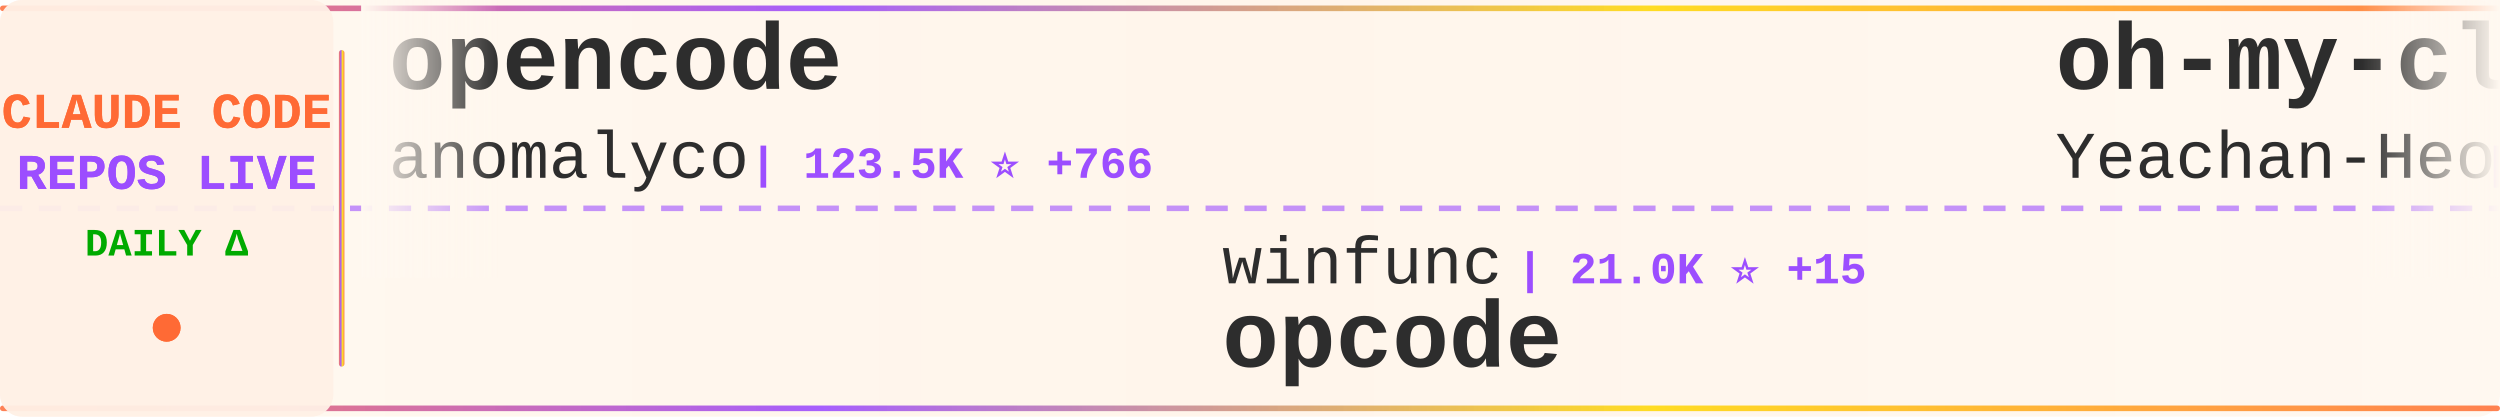
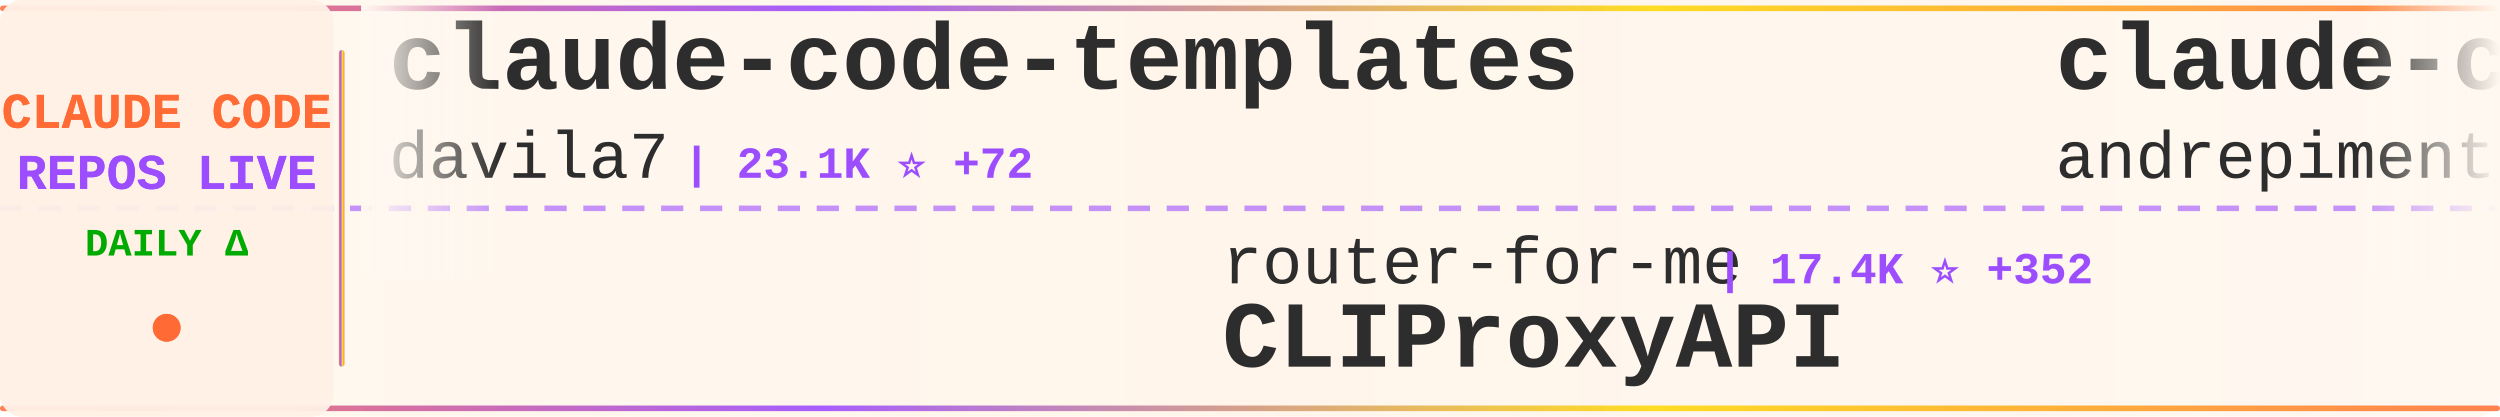
<svg xmlns="http://www.w3.org/2000/svg" width="900" height="150">
  <defs>
    <linearGradient id="tickerBg" x1="0%" y1="0%" x2="100%" y2="0%">
      <stop offset="0%" style="stop-color:#fff8f0;stop-opacity:0.98" />
      <stop offset="50%" style="stop-color:#fff5eb;stop-opacity:1" />
      <stop offset="100%" style="stop-color:#fff8f0;stop-opacity:0.98" />
    </linearGradient>
    <linearGradient id="borderGrad" x1="0%" y1="0%" x2="100%" y2="0%">
      <stop offset="0%" style="stop-color:#FF6B35;stop-opacity:0.85">
        <animate attributeName="stop-opacity" values="0.85;1;0.85" dur="2s" repeatCount="indefinite" />
      </stop>
      <stop offset="33%" style="stop-color:#9C4EFF;stop-opacity:0.9">
        <animate attributeName="stop-opacity" values="0.9;1;0.9" dur="2.2s" repeatCount="indefinite" />
      </stop>
      <stop offset="66%" style="stop-color:#FFD700;stop-opacity:0.85">
        <animate attributeName="stop-opacity" values="0.85;1;0.85" dur="1.8s" repeatCount="indefinite" />
      </stop>
      <stop offset="100%" style="stop-color:#FF6B35;stop-opacity:0.85">
        <animate attributeName="stop-opacity" values="0.85;1;0.85" dur="2s" repeatCount="indefinite" />
      </stop>
    </linearGradient>
    <filter id="textGlow">
      <feGaussianBlur stdDeviation="0.15" result="coloredBlur" />
      <feMerge>
        <feMergeNode in="coloredBlur" />
        <feMergeNode in="SourceGraphic" />
      </feMerge>
    </filter>
    <filter id="metricGlow">
      <feGaussianBlur stdDeviation="0.2" result="coloredBlur" />
      <feMerge>
        <feMergeNode in="coloredBlur" />
        <feMergeNode in="SourceGraphic" />
      </feMerge>
    </filter>
    <linearGradient id="leftFade" x1="0%" y1="0%" x2="100%" y2="0%">
      <stop offset="0%" style="stop-color:#fff8f0;stop-opacity:1" />
      <stop offset="100%" style="stop-color:#fff8f0;stop-opacity:0" />
    </linearGradient>
    <linearGradient id="rightFade" x1="0%" y1="0%" x2="100%" y2="0%">
      <stop offset="0%" style="stop-color:#fff8f0;stop-opacity:0" />
      <stop offset="100%" style="stop-color:#fff8f0;stop-opacity:1" />
    </linearGradient>
  </defs>
  <rect width="900" height="150" fill="url(#tickerBg)" rx="8" />
  <rect x="0" y="2" width="900" height="2" fill="url(#borderGrad)" rx="1" />
  <rect x="0" y="146" width="900" height="2" fill="url(#borderGrad)" rx="1" />
  <line x1="0" y1="75" x2="900" y2="75" stroke="#9C4EFF" stroke-width="2" stroke-dasharray="8 6" opacity="0.6" />
  <rect x="0" y="0" width="120" height="150" fill="#fff0e6" opacity="0.95" rx="8" />
  <text x="60" y="46" font-family="'Courier New', monospace" font-size="18" font-weight="bold" fill="#FF6B35" text-anchor="middle" filter="url(#textGlow)">
    CLAUDE CODE
  </text>
  <text x="60" y="68" font-family="'Courier New', monospace" font-size="18" font-weight="bold" fill="#9C4EFF" text-anchor="middle" filter="url(#textGlow)">
    REPOS LIVE
  </text>
  <text x="60" y="92" font-family="'Courier New', monospace" font-size="14" font-weight="bold" fill="#00aa00" text-anchor="middle">
    DAILY Δ
  </text>
  <circle cx="60" cy="118" r="5" fill="#FF6B35" filter="url(#metricGlow)">
    <animate attributeName="r" values="4;6;4" dur="1.5s" repeatCount="indefinite" />
    <animate attributeName="opacity" values="0.6;1;0.6" dur="1.5s" repeatCount="indefinite" />
  </circle>
  <rect x="122" y="18" width="2" height="114" fill="url(#borderGrad)" rx="1" />
  <clipPath id="tickerClip">
    <rect x="130" y="0" width="770" height="150" />
  </clipPath>
  <g clip-path="url(#tickerClip)">
    <g id="tickerItems">
      <animateTransform attributeName="transform" attributeType="XML" type="translate" from="0 0" to="-3000 0" dur="54s" repeatCount="indefinite" />
      <g transform="translate(0, 0)">
-         <text x="140" y="32" font-family="'Courier New', monospace" font-size="34" font-weight="bold" fill="#2d2d2d">opencode</text>
-         <text x="140" y="64" font-family="'Courier New', monospace" font-size="24" font-weight="normal" fill="#2d2d2d" opacity="1.0">anomalyco</text>
-         <text x="270" y="64" font-family="'Courier New', monospace" font-size="16" font-weight="bold" fill="#9C4EFF"> | 123.5K ⭐ +766</text>
+         <text x="140" y="32" font-family="'Courier New', monospace" font-size="34" font-weight="bold" fill="#2d2d2d">claude-code-templates</text>
+         <text x="140" y="64" font-family="'Courier New', monospace" font-size="24" font-weight="normal" fill="#2d2d2d" opacity="1.0">davila7</text>
+         <text x="246" y="64" font-family="'Courier New', monospace" font-size="16" font-weight="bold" fill="#9C4EFF"> | 23.1K ⭐ +72</text>
      </g>
      <g transform="translate(300, 0)">
-         <text x="140" y="102" font-family="'Courier New', monospace" font-size="24" font-weight="normal" fill="#2d2d2d" opacity="1.0">winfunc</text>
-         <text x="246" y="102" font-family="'Courier New', monospace" font-size="16" font-weight="bold" fill="#9C4EFF"> | 21.0K ⭐ +15</text>
-         <text x="140" y="132" font-family="'Courier New', monospace" font-size="34" font-weight="bold" fill="#2d2d2d">opcode</text>
+         <text x="140" y="102" font-family="'Courier New', monospace" font-size="24" font-weight="normal" fill="#2d2d2d" opacity="1.0">router-for-me</text>
+         <text x="318" y="102" font-family="'Courier New', monospace" font-size="16" font-weight="bold" fill="#9C4EFF"> | 17.4K ⭐ +352</text>
+         <text x="140" y="132" font-family="'Courier New', monospace" font-size="34" font-weight="bold" fill="#2d2d2d">CLIProxyAPI</text>
      </g>
      <g transform="translate(600, 0)">
-         <text x="140" y="32" font-family="'Courier New', monospace" font-size="34" font-weight="bold" fill="#2d2d2d">oh-my-claudecode</text>
-         <text x="140" y="64" font-family="'Courier New', monospace" font-size="24" font-weight="normal" fill="#2d2d2d" opacity="1.0">Yeachan-Heo</text>
-         <text x="294" y="64" font-family="'Courier New', monospace" font-size="16" font-weight="bold" fill="#9C4EFF"> | 10.0K ⭐ +130</text>
+         <text x="140" y="32" font-family="'Courier New', monospace" font-size="34" font-weight="bold" fill="#2d2d2d">claude-code-chat</text>
+         <text x="140" y="64" font-family="'Courier New', monospace" font-size="24" font-weight="normal" fill="#2d2d2d" opacity="1.0">andrepimenta</text>
+         <text x="306" y="64" font-family="'Courier New', monospace" font-size="16" font-weight="bold" fill="#9C4EFF"> | 1.0K ⭐ -1</text>
      </g>
      <g transform="translate(900, 0)">
-         <text x="140" y="102" font-family="'Courier New', monospace" font-size="24" font-weight="normal" fill="#2d2d2d" opacity="1.0">kepano</text>
-         <text x="234" y="102" font-family="'Courier New', monospace" font-size="16" font-weight="bold" fill="#9C4EFF"> | 14.4K ⭐</text>
-         <text x="140" y="132" font-family="'Courier New', monospace" font-size="34" font-weight="bold" fill="#2d2d2d">obsidian-skills</text>
+         <text x="140" y="102" font-family="'Courier New', monospace" font-size="24" font-weight="normal" fill="#2d2d2d" opacity="1.0">EveryInc</text>
+         <text x="258" y="102" font-family="'Courier New', monospace" font-size="16" font-weight="bold" fill="#9C4EFF"> | 10.5K ⭐ +53</text>
+         <text x="140" y="132" font-family="'Courier New', monospace" font-size="34" font-weight="bold" fill="#2d2d2d">compound-engineering-plu...</text>
      </g>
      <g transform="translate(1200, 0)">
-         <text x="140" y="32" font-family="'Courier New', monospace" font-size="34" font-weight="bold" fill="#2d2d2d">claude_code_bridge</text>
-         <text x="140" y="64" font-family="'Courier New', monospace" font-size="24" font-weight="normal" fill="#2d2d2d" opacity="1.0">bfly123</text>
-         <text x="246" y="64" font-family="'Courier New', monospace" font-size="16" font-weight="bold" fill="#9C4EFF"> | 1.6K ⭐ +18</text>
+         <text x="140" y="32" font-family="'Courier New', monospace" font-size="34" font-weight="bold" fill="#2d2d2d">wechat-bot</text>
+         <text x="140" y="64" font-family="'Courier New', monospace" font-size="24" font-weight="normal" fill="#2d2d2d" opacity="1.0">cixingguangming55555</text>
+         <text x="402" y="64" font-family="'Courier New', monospace" font-size="16" font-weight="bold" fill="#9C4EFF"> | 2.5K ⭐</text>
      </g>
      <g transform="translate(1500, 0)">
-         <text x="140" y="102" font-family="'Courier New', monospace" font-size="24" font-weight="normal" fill="#2d2d2d" opacity="1.0">snarktank</text>
-         <text x="270" y="102" font-family="'Courier New', monospace" font-size="16" font-weight="bold" fill="#9C4EFF"> | 13.0K ⭐ +87</text>
-         <text x="140" y="132" font-family="'Courier New', monospace" font-size="34" font-weight="bold" fill="#2d2d2d">ralph</text>
+         <text x="140" y="102" font-family="'Courier New', monospace" font-size="24" font-weight="normal" fill="#2d2d2d" opacity="1.0">jeremylongshore</text>
+         <text x="342" y="102" font-family="'Courier New', monospace" font-size="16" font-weight="bold" fill="#9C4EFF"> | 1.6K ⭐ +12</text>
+         <text x="140" y="132" font-family="'Courier New', monospace" font-size="34" font-weight="bold" fill="#2d2d2d">claude-code-plugins-plus...</text>
      </g>
      <g transform="translate(1800, 0)">
-         <text x="140" y="32" font-family="'Courier New', monospace" font-size="34" font-weight="bold" fill="#2d2d2d">claude-code-tips</text>
-         <text x="140" y="64" font-family="'Courier New', monospace" font-size="24" font-weight="normal" fill="#2d2d2d" opacity="1.0">ykdojo</text>
-         <text x="234" y="64" font-family="'Courier New', monospace" font-size="16" font-weight="bold" fill="#9C4EFF"> | 5.0K ⭐ +179</text>
+         <text x="140" y="32" font-family="'Courier New', monospace" font-size="34" font-weight="bold" fill="#2d2d2d">Claude-Code-Communicatio...</text>
+         <text x="140" y="64" font-family="'Courier New', monospace" font-size="24" font-weight="normal" fill="#2d2d2d" opacity="1.0">nishimoto265</text>
+         <text x="306" y="64" font-family="'Courier New', monospace" font-size="16" font-weight="bold" fill="#9C4EFF"> | 495 ⭐</text>
      </g>
      <g transform="translate(2100, 0)">
-         <text x="140" y="102" font-family="'Courier New', monospace" font-size="24" font-weight="normal" fill="#2d2d2d" opacity="1.0">simonw</text>
-         <text x="234" y="102" font-family="'Courier New', monospace" font-size="16" font-weight="bold" fill="#9C4EFF"> | 1.1K ⭐ +5</text>
-         <text x="140" y="132" font-family="'Courier New', monospace" font-size="34" font-weight="bold" fill="#2d2d2d">claude-code-transcripts</text>
+         <text x="140" y="102" font-family="'Courier New', monospace" font-size="24" font-weight="normal" fill="#2d2d2d" opacity="1.0">diet103</text>
+         <text x="246" y="102" font-family="'Courier New', monospace" font-size="16" font-weight="bold" fill="#9C4EFF"> | 9.3K ⭐ +11</text>
+         <text x="140" y="132" font-family="'Courier New', monospace" font-size="34" font-weight="bold" fill="#2d2d2d">claude-code-infrastructu...</text>
      </g>
      <g transform="translate(2400, 0)">
-         <text x="140" y="32" font-family="'Courier New', monospace" font-size="34" font-weight="bold" fill="#2d2d2d">claude-code-guide</text>
-         <text x="140" y="64" font-family="'Courier New', monospace" font-size="24" font-weight="normal" fill="#2d2d2d" opacity="1.0">zebbern</text>
-         <text x="246" y="64" font-family="'Courier New', monospace" font-size="16" font-weight="bold" fill="#9C4EFF"> | 3.6K ⭐ +11</text>
+         <text x="140" y="32" font-family="'Courier New', monospace" font-size="34" font-weight="bold" fill="#2d2d2d">idea-claude-code-gui</text>
+         <text x="140" y="64" font-family="'Courier New', monospace" font-size="24" font-weight="normal" fill="#2d2d2d" opacity="1.0">zhukunpenglinyutong</text>
+         <text x="390" y="64" font-family="'Courier New', monospace" font-size="16" font-weight="bold" fill="#9C4EFF"> | 1.9K ⭐ +106</text>
      </g>
      <g transform="translate(2700, 0)">
-         <text x="140" y="102" font-family="'Courier New', monospace" font-size="24" font-weight="normal" fill="#2d2d2d" opacity="1.0">OneRedOak</text>
-         <text x="270" y="102" font-family="'Courier New', monospace" font-size="16" font-weight="bold" fill="#9C4EFF"> | 3.7K ⭐ +3</text>
-         <text x="140" y="132" font-family="'Courier New', monospace" font-size="34" font-weight="bold" fill="#2d2d2d">claude-code-workflows</text>
+         <text x="140" y="102" font-family="'Courier New', monospace" font-size="24" font-weight="normal" fill="#2d2d2d" opacity="1.0">ccplugins</text>
+         <text x="270" y="102" font-family="'Courier New', monospace" font-size="16" font-weight="bold" fill="#9C4EFF"> | 631 ⭐ +6</text>
+         <text x="140" y="132" font-family="'Courier New', monospace" font-size="34" font-weight="bold" fill="#2d2d2d">awesome-claude-code-plug...</text>
      </g>
      <g transform="translate(3000, 0)">
-         <text x="140" y="32" font-family="'Courier New', monospace" font-size="34" font-weight="bold" fill="#2d2d2d">opencode</text>
-         <text x="140" y="64" font-family="'Courier New', monospace" font-size="24" font-weight="normal" fill="#2d2d2d" opacity="1.0">anomalyco</text>
-         <text x="270" y="64" font-family="'Courier New', monospace" font-size="16" font-weight="bold" fill="#9C4EFF"> | 123.5K ⭐ +766</text>
+         <text x="140" y="32" font-family="'Courier New', monospace" font-size="34" font-weight="bold" fill="#2d2d2d">claude-code-templates</text>
+         <text x="140" y="64" font-family="'Courier New', monospace" font-size="24" font-weight="normal" fill="#2d2d2d" opacity="1.0">davila7</text>
+         <text x="246" y="64" font-family="'Courier New', monospace" font-size="16" font-weight="bold" fill="#9C4EFF"> | 23.1K ⭐ +72</text>
      </g>
      <g transform="translate(3300, 0)">
-         <text x="140" y="102" font-family="'Courier New', monospace" font-size="24" font-weight="normal" fill="#2d2d2d" opacity="1.0">winfunc</text>
-         <text x="246" y="102" font-family="'Courier New', monospace" font-size="16" font-weight="bold" fill="#9C4EFF"> | 21.0K ⭐ +15</text>
-         <text x="140" y="132" font-family="'Courier New', monospace" font-size="34" font-weight="bold" fill="#2d2d2d">opcode</text>
+         <text x="140" y="102" font-family="'Courier New', monospace" font-size="24" font-weight="normal" fill="#2d2d2d" opacity="1.0">router-for-me</text>
+         <text x="318" y="102" font-family="'Courier New', monospace" font-size="16" font-weight="bold" fill="#9C4EFF"> | 17.4K ⭐ +352</text>
+         <text x="140" y="132" font-family="'Courier New', monospace" font-size="34" font-weight="bold" fill="#2d2d2d">CLIProxyAPI</text>
      </g>
      <g transform="translate(3600, 0)">
-         <text x="140" y="32" font-family="'Courier New', monospace" font-size="34" font-weight="bold" fill="#2d2d2d">oh-my-claudecode</text>
-         <text x="140" y="64" font-family="'Courier New', monospace" font-size="24" font-weight="normal" fill="#2d2d2d" opacity="1.0">Yeachan-Heo</text>
-         <text x="294" y="64" font-family="'Courier New', monospace" font-size="16" font-weight="bold" fill="#9C4EFF"> | 10.0K ⭐ +130</text>
+         <text x="140" y="32" font-family="'Courier New', monospace" font-size="34" font-weight="bold" fill="#2d2d2d">claude-code-chat</text>
+         <text x="140" y="64" font-family="'Courier New', monospace" font-size="24" font-weight="normal" fill="#2d2d2d" opacity="1.0">andrepimenta</text>
+         <text x="306" y="64" font-family="'Courier New', monospace" font-size="16" font-weight="bold" fill="#9C4EFF"> | 1.0K ⭐ -1</text>
      </g>
      <g transform="translate(3900, 0)">
-         <text x="140" y="102" font-family="'Courier New', monospace" font-size="24" font-weight="normal" fill="#2d2d2d" opacity="1.0">kepano</text>
-         <text x="234" y="102" font-family="'Courier New', monospace" font-size="16" font-weight="bold" fill="#9C4EFF"> | 14.4K ⭐</text>
-         <text x="140" y="132" font-family="'Courier New', monospace" font-size="34" font-weight="bold" fill="#2d2d2d">obsidian-skills</text>
+         <text x="140" y="102" font-family="'Courier New', monospace" font-size="24" font-weight="normal" fill="#2d2d2d" opacity="1.0">EveryInc</text>
+         <text x="258" y="102" font-family="'Courier New', monospace" font-size="16" font-weight="bold" fill="#9C4EFF"> | 10.5K ⭐ +53</text>
+         <text x="140" y="132" font-family="'Courier New', monospace" font-size="34" font-weight="bold" fill="#2d2d2d">compound-engineering-plu...</text>
      </g>
    </g>
  </g>
  <rect x="130" y="0" width="50" height="100" fill="url(#leftFade)" />
  <rect x="850" y="0" width="50" height="100" fill="url(#rightFade)" />
</svg>
